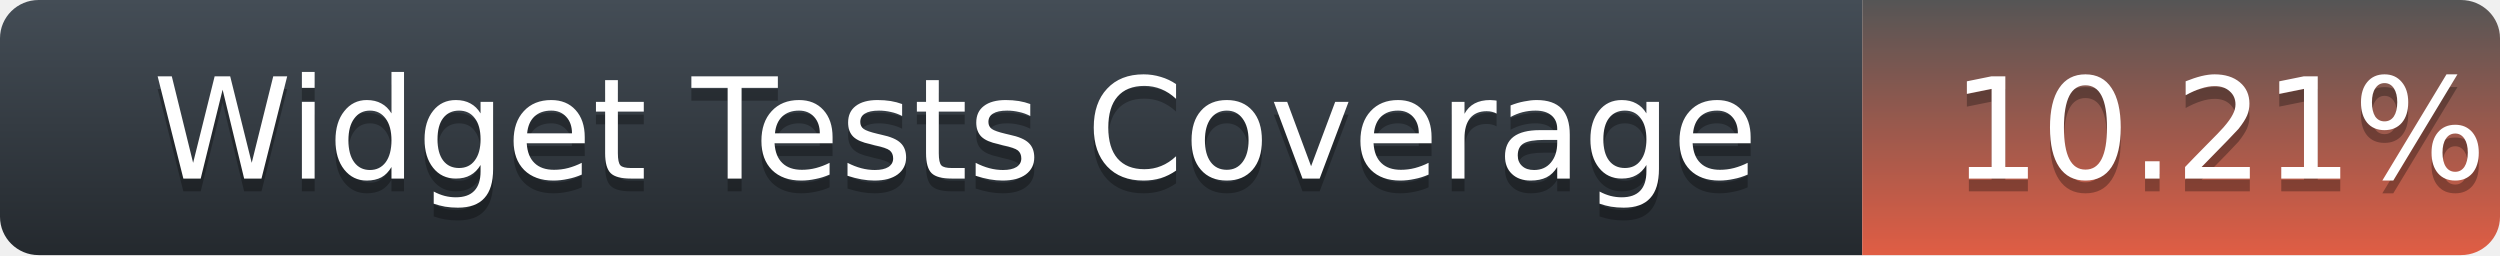
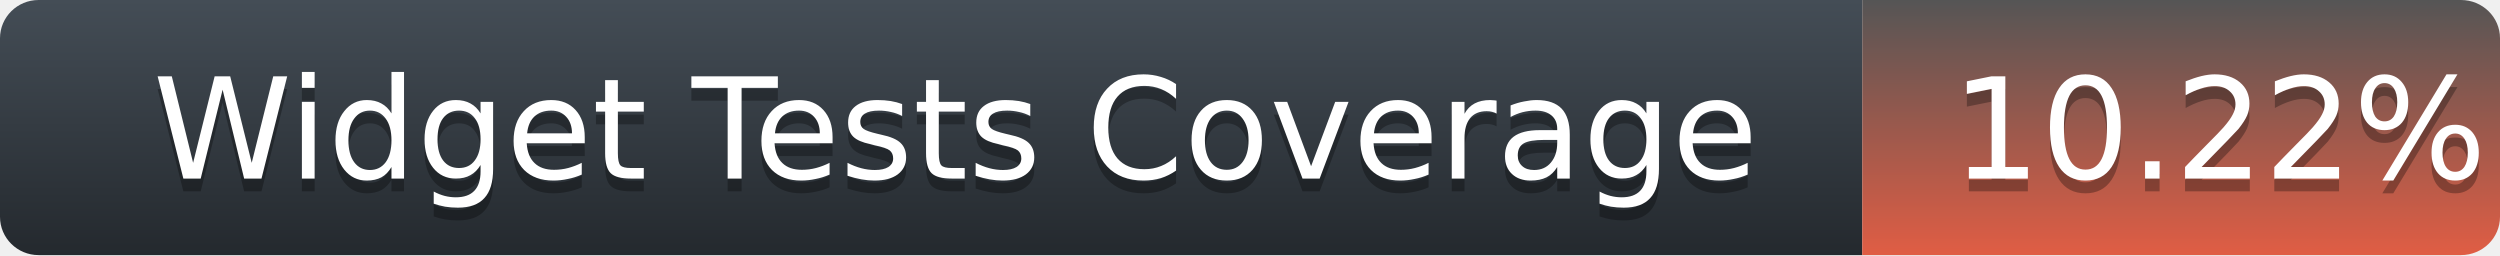
<svg xmlns="http://www.w3.org/2000/svg" width="196" height="20">
  <defs>
    <linearGradient id="title-fill" x1="50%" y1="0%" x2="50%" y2="100%">
      <stop stop-color="#444D56" offset="0%" />
      <stop stop-color="#24292E" offset="100%" />
    </linearGradient>
    <linearGradient id="coverage-fill" x1="50%" y1="0%" x2="50%" y2="100%">
      <stop stop-color="#555" offset="0%" />
      <stop stop-color="#e05d44" offset="100%" />
    </linearGradient>
  </defs>
  <g fill="none" fill-rule="evenodd">
    <g font-family="'DejaVu Sans',Verdana,Geneva,sans-serif" font-size="11">
      <path d="M0,3 C0,1.343 1.355,0 3.027,0 L146,0 L146,20 L3.027,20 C1.355,20 0,18.657 0,17 L0,3 Z" fill="url(#title-fill)" fill-rule="nonzero" />
      <text fill="#010101" fill-opacity=".3">
        <tspan x="12" y="15" aria-hidden="true">Widget Tests Coverage</tspan>
      </text>
      <text fill="#FFFFFF">
        <tspan x="12" y="14">Widget Tests Coverage</tspan>
      </text>
    </g>
    <g transform="translate(146)" font-family="'DejaVu Sans',Verdana,Geneva,sans-serif" font-size="11">
      <path d="M0 0h46.939C48.629 0 50 1.343 50 3v14c0 1.657-1.37 3-3.061 3H0V0z" fill="url(#coverage-fill)" fill-rule="nonzero" />
      <text fill="#010101" fill-opacity=".3" aria-hidden="true">
-         <tspan x="7" y="15">10.21%</tspan>
+         <tspan x="7" y="15">10.22%</tspan>
      </text>
      <text fill="#FFFFFF">
-         <tspan x="7" y="14">10.21%</tspan>
+         <tspan x="7" y="14">10.22%</tspan>
      </text>
    </g>
  </g>
</svg>
